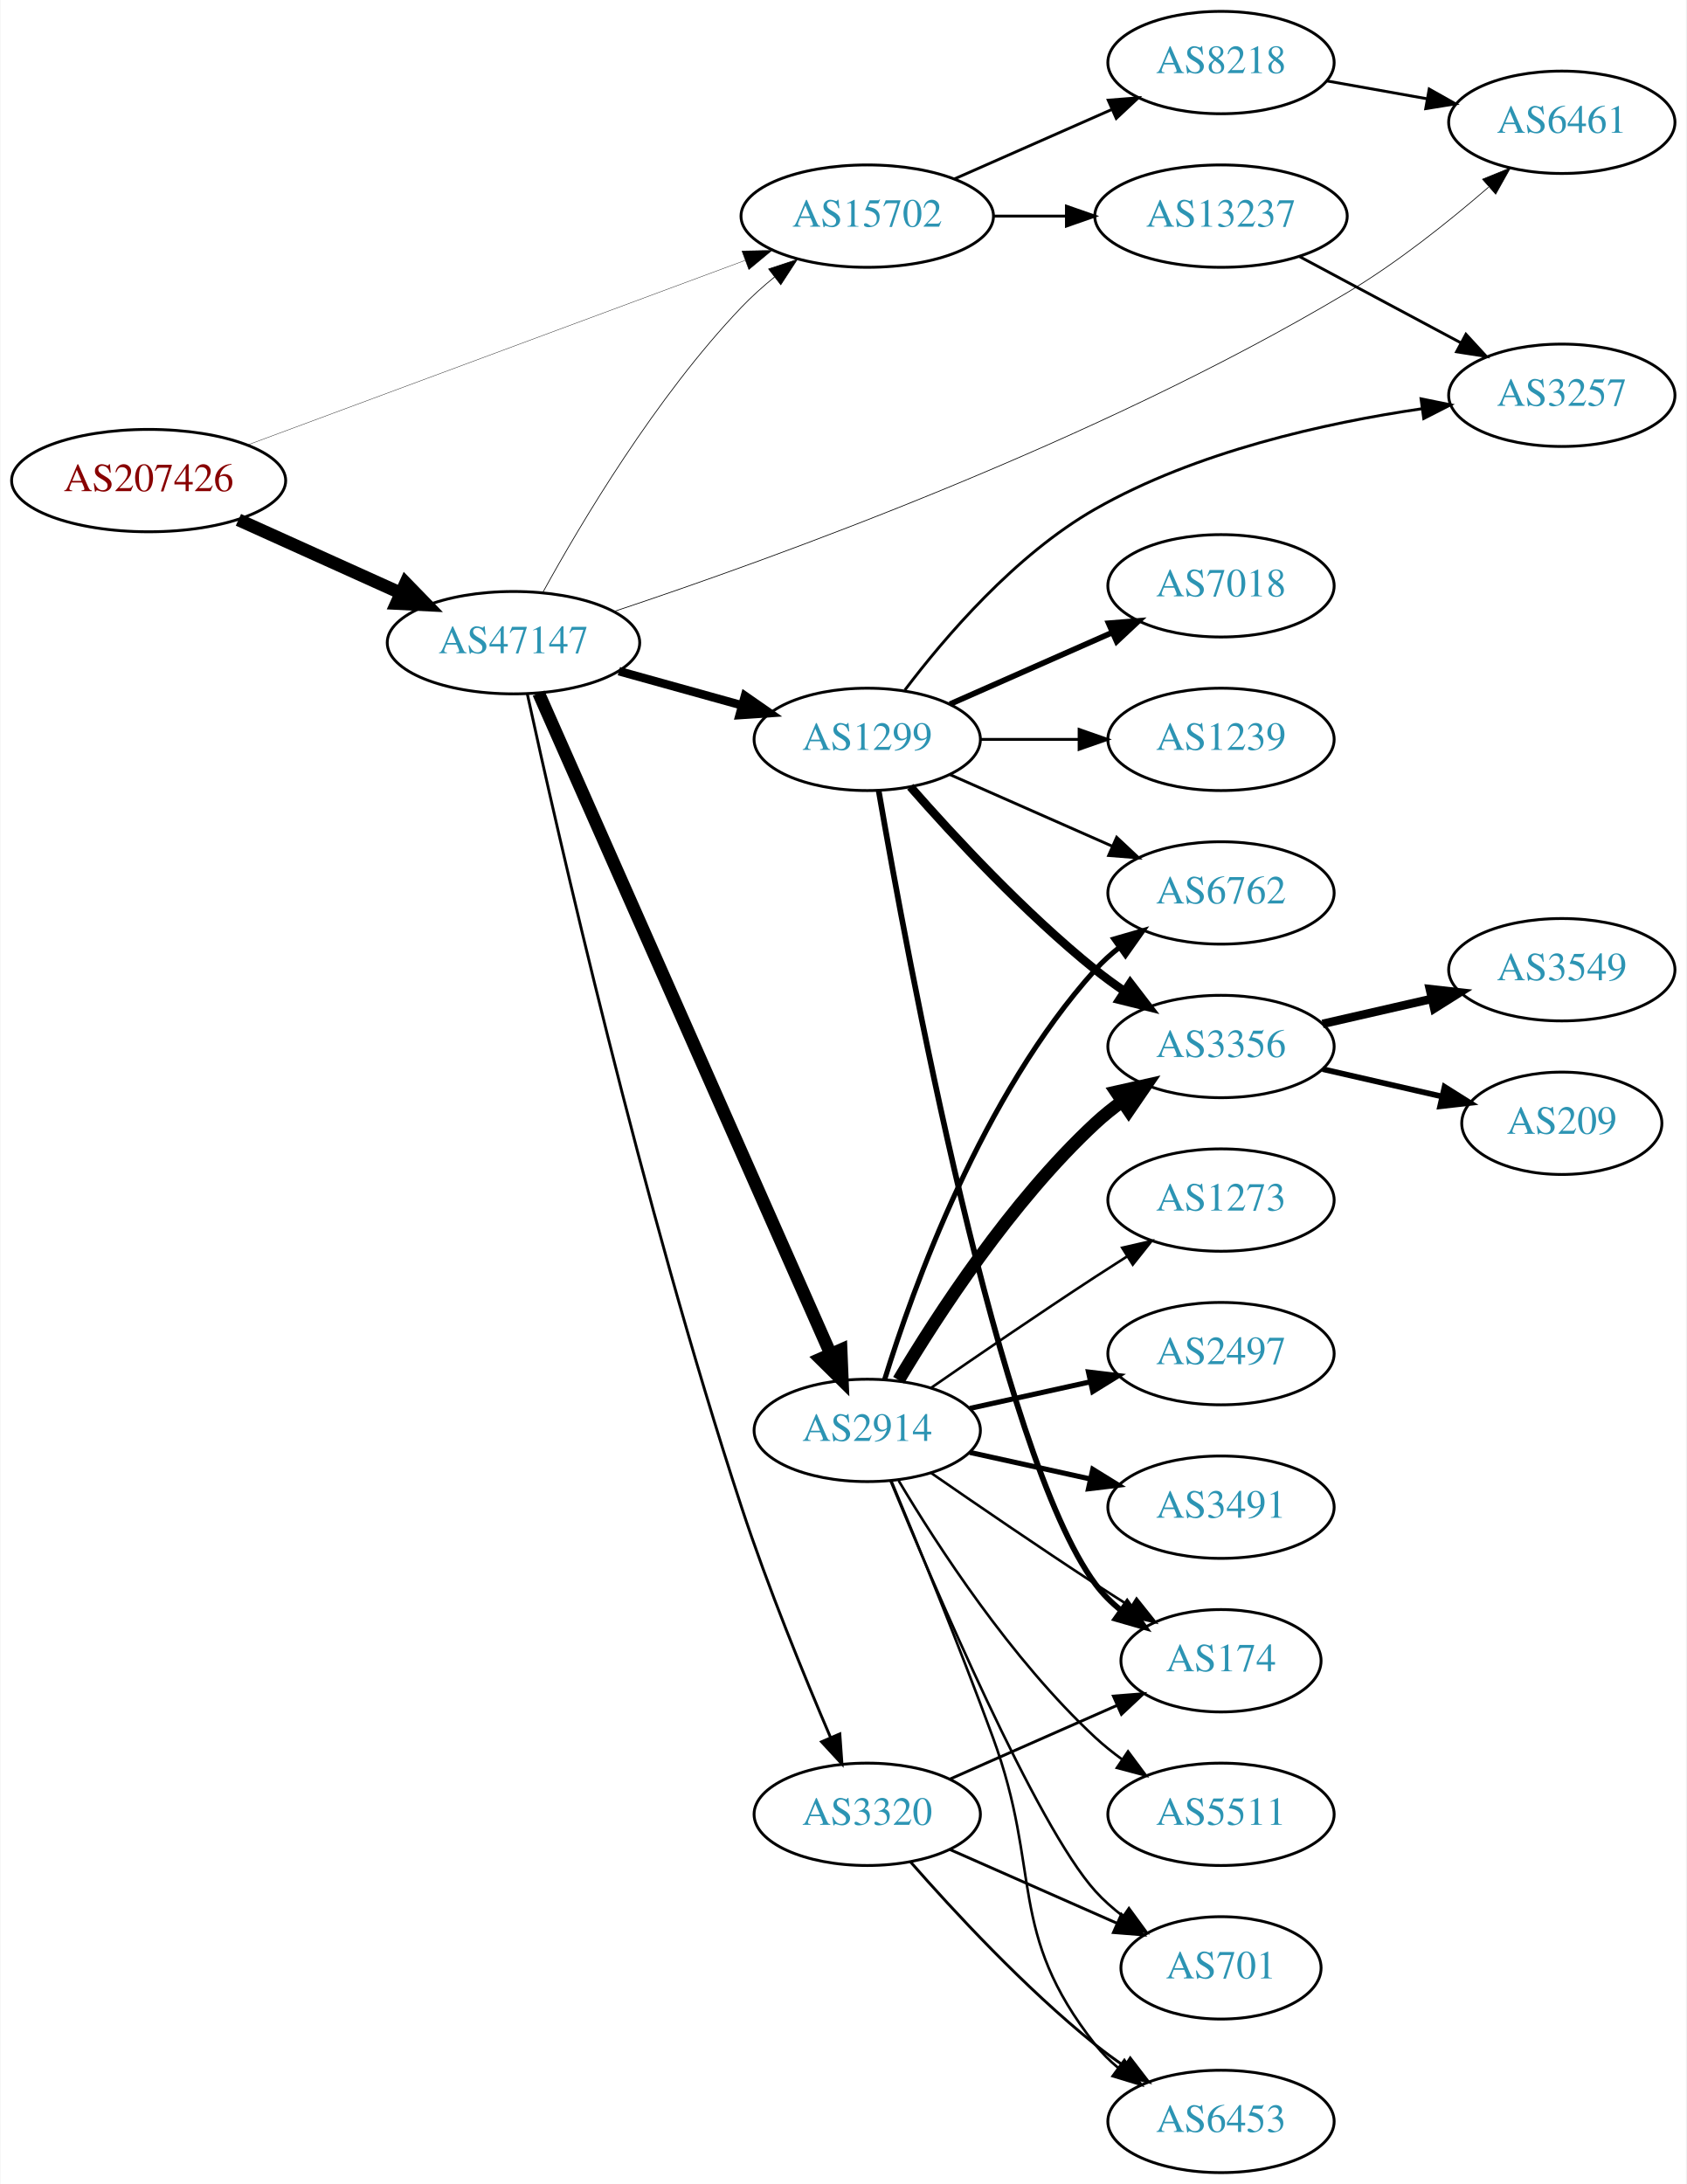
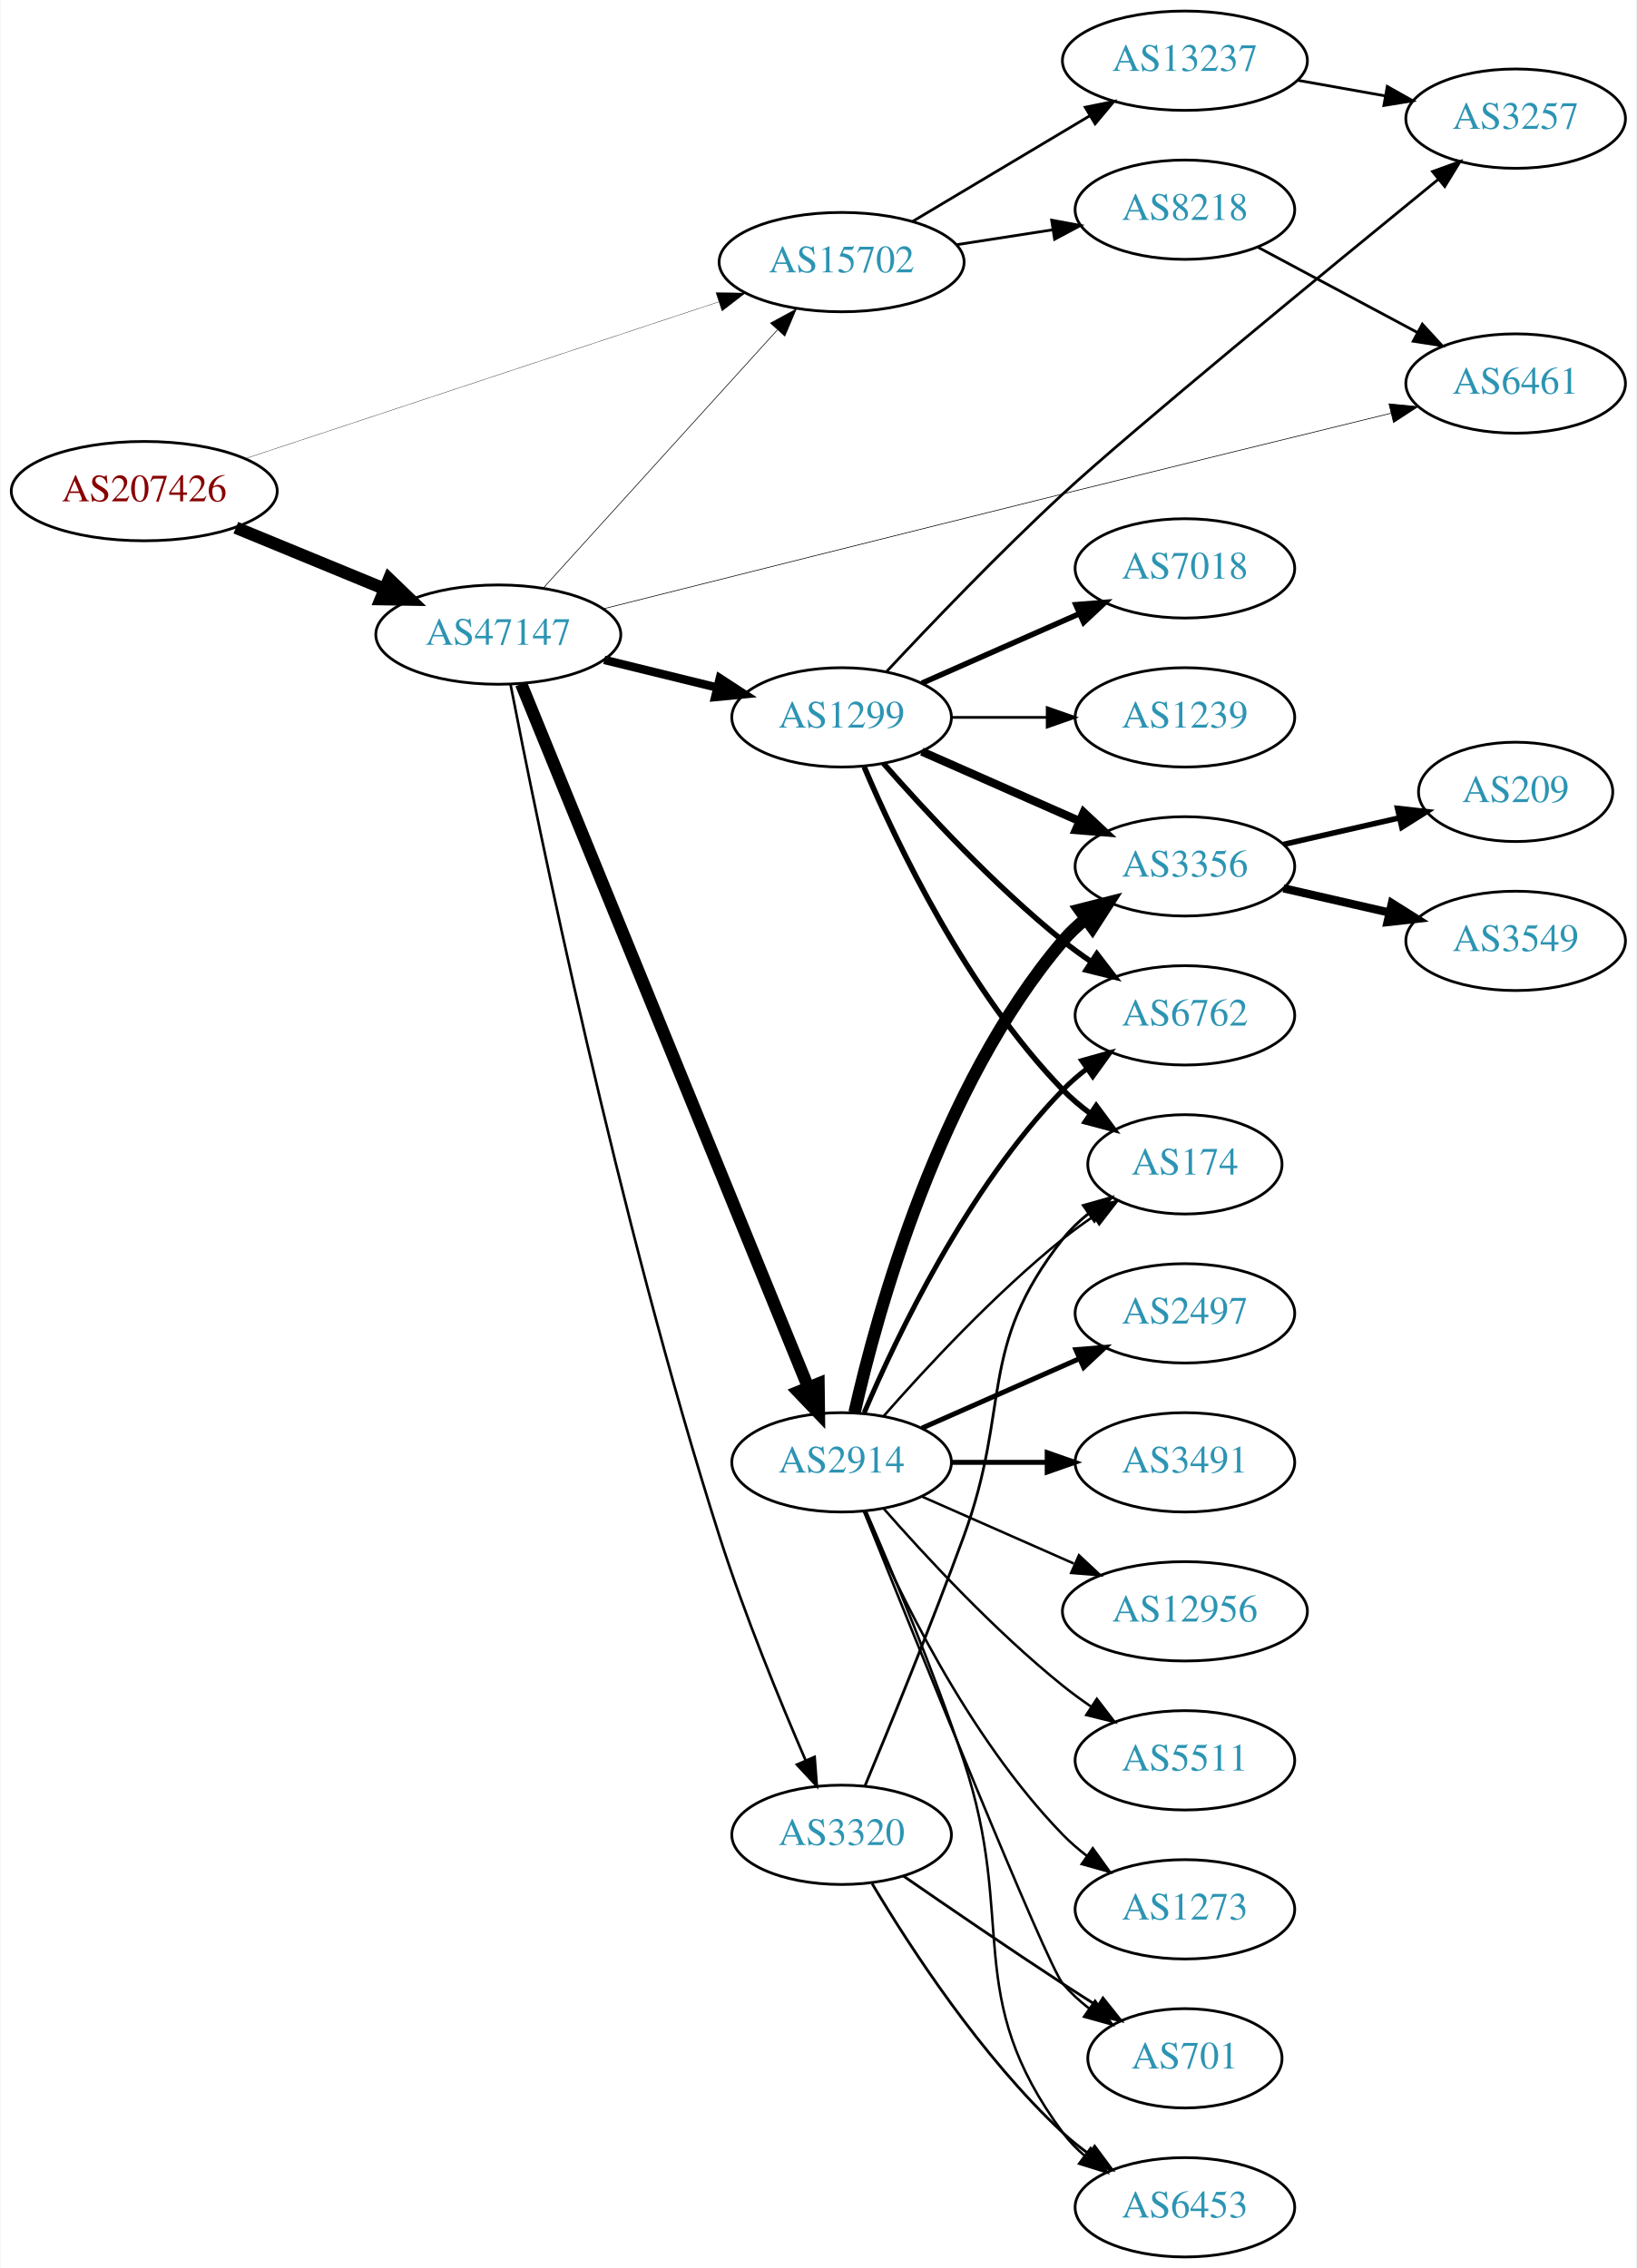
- <svg xmlns="http://www.w3.org/2000/svg" xmlns:xlink="http://www.w3.org/1999/xlink" width="593pt" height="768pt" viewBox="0.00 0.00 592.66 768.00">
-   <g id="graph0" class="graph" transform="scale(1 1) rotate(0) translate(4 764)">
-     <polygon fill="white" stroke="none" points="-4,4 -4,-764 588.661,-764 588.661,4 -4,4" />
+ <svg xmlns="http://www.w3.org/2000/svg" xmlns:xlink="http://www.w3.org/1999/xlink" width="593pt" height="822pt" viewBox="0.00 0.00 592.66 822.00">
+   <g id="graph0" class="graph" transform="scale(1 1) rotate(0) translate(4 818)">
+     <polygon fill="white" stroke="none" points="-4,4 -4,-818 588.661,-818 588.661,4 -4,4" />
    <g id="node1" class="node">
      <g id="a_node1">
        <a xlink:href="/asn/207426" xlink:title="AS207426 ~ GSS-Media KG [AT]">
-           <ellipse fill="#ffffff" stroke="black" cx="48.096" cy="-595" rx="48.192" ry="18" />
-           <text text-anchor="middle" x="48.096" y="-591.3" font-family="Times,serif" font-size="14.00" fill="#880000">AS207426</text>
+           <ellipse fill="#ffffff" stroke="black" cx="48.096" cy="-640" rx="48.192" ry="18" />
+           <text text-anchor="middle" x="48.096" y="-636.3" font-family="Times,serif" font-size="14.00" fill="#880000">AS207426</text>
        </a>
      </g>
    </g>
    <g id="node2" class="node">
      <g id="a_node2">
        <a xlink:href="/asn/15702" xlink:title="AS15702 ~ Onstage Online GmbH [AT]">
-           <ellipse fill="#ffffff" stroke="black" cx="300.78" cy="-688" rx="44.393" ry="18" />
-           <text text-anchor="middle" x="300.78" y="-684.3" font-family="Times,serif" font-size="14.00" fill="#2c94b3">AS15702</text>
+           <ellipse fill="#ffffff" stroke="black" cx="300.78" cy="-723" rx="44.393" ry="18" />
+           <text text-anchor="middle" x="300.78" y="-719.3" font-family="Times,serif" font-size="14.00" fill="#2c94b3">AS15702</text>
        </a>
      </g>
    </g>
    <g id="edge1" class="edge">
-       <path fill="none" stroke="black" stroke-width="0.125" d="M82.904,-607.542C128.26,-624.369 208.774,-654.238 257.911,-672.467" />
-       <polygon fill="black" stroke="black" stroke-width="0.125" points="256.707,-675.754 267.3,-675.951 259.142,-669.191 256.707,-675.754" />
+       <path fill="none" stroke="black" stroke-width="0.118" d="M84.746,-651.804C129.893,-666.752 207.642,-692.494 256.247,-708.587" />
+       <polygon fill="black" stroke="black" stroke-width="0.118" points="255.264,-711.948 265.858,-711.769 257.465,-705.303 255.264,-711.948" />
    </g>
    <g id="node3" class="node">
      <g id="a_node3">
        <a xlink:href="/asn/47147" xlink:title="AS47147 ~ ANEXIA Internetdienstleistungs GmbH [AT]">
-           <ellipse fill="#ffffff" stroke="black" cx="176.388" cy="-538" rx="44.393" ry="18" />
-           <text text-anchor="middle" x="176.388" y="-534.3" font-family="Times,serif" font-size="14.00" fill="#2c94b3">AS47147</text>
+           <ellipse fill="#ffffff" stroke="black" cx="176.388" cy="-588" rx="44.393" ry="18" />
+           <text text-anchor="middle" x="176.388" y="-584.3" font-family="Times,serif" font-size="14.00" fill="#2c94b3">AS47147</text>
        </a>
      </g>
    </g>
    <g id="edge2" class="edge">
-       <path fill="none" stroke="black" stroke-width="4.5" d="M79.668,-581.202C96.825,-573.458 118.401,-563.72 136.723,-555.451" />
-       <polygon fill="black" stroke="black" stroke-width="4.5" points="138.472,-558.981 145.967,-551.279 135.232,-551.803 138.472,-558.981" />
+       <path fill="none" stroke="black" stroke-width="4.5" d="M81.291,-626.744C97.693,-619.99 117.796,-611.713 135.204,-604.545" />
+       <polygon fill="black" stroke="black" stroke-width="4.5" points="136.81,-608.142 144.557,-600.694 133.811,-600.861 136.81,-608.142" />
    </g>
    <g id="node4" class="node">
      <g id="a_node4">
        <a xlink:href="/asn/13237" xlink:title="AS13237 ~ European Backbone of AS13237 [DE]">
-           <ellipse fill="#ffffff" stroke="black" cx="425.172" cy="-688" rx="44.393" ry="18" />
-           <text text-anchor="middle" x="425.172" y="-684.3" font-family="Times,serif" font-size="14.00" fill="#2c94b3">AS13237</text>
+           <ellipse fill="#ffffff" stroke="black" cx="425.172" cy="-796" rx="44.393" ry="18" />
+           <text text-anchor="middle" x="425.172" y="-792.3" font-family="Times,serif" font-size="14.00" fill="#2c94b3">AS13237</text>
        </a>
      </g>
    </g>
    <g id="edge3" class="edge">
-       <path fill="none" stroke="black" d="M345.275,-688C353.482,-688 362.153,-688 370.625,-688" />
-       <polygon fill="black" stroke="black" points="370.816,-691.5 380.816,-688 370.816,-684.5 370.816,-691.5" />
+       <path fill="none" stroke="black" d="M326.548,-737.773C345.045,-748.805 370.523,-764.002 390.813,-776.104" />
+       <polygon fill="black" stroke="black" points="389.06,-779.133 399.441,-781.249 392.645,-773.121 389.06,-779.133" />
    </g>
    <g id="node5" class="node">
      <g id="a_node5">
        <a xlink:href="/asn/8218" xlink:title="AS8218 ~ legacy Neotelecoms [FR]">
          <ellipse fill="#ffffff" stroke="black" cx="425.172" cy="-742" rx="39.794" ry="18" />
          <text text-anchor="middle" x="425.172" y="-738.3" font-family="Times,serif" font-size="14.00" fill="#2c94b3">AS8218</text>
        </a>
      </g>
    </g>
    <g id="edge4" class="edge">
-       <path fill="none" stroke="black" d="M331.407,-701.072C348.002,-708.393 368.861,-717.597 386.595,-725.421" />
-       <polygon fill="black" stroke="black" points="385.516,-728.77 396.078,-729.605 388.342,-722.366 385.516,-728.77" />
+       <path fill="none" stroke="black" d="M342.535,-729.327C353.609,-731.046 365.692,-732.922 377.085,-734.69" />
+       <polygon fill="black" stroke="black" points="376.886,-738.201 387.305,-736.277 377.96,-731.284 376.886,-738.201" />
    </g>
    <g id="edge9" class="edge">
-       <path fill="none" stroke="black" stroke-width="0.25" d="M186.744,-555.751C200.114,-580.095 226.43,-624.411 256.584,-656 260.118,-659.703 264.12,-663.287 268.228,-666.635" />
-       <polygon fill="black" stroke="black" stroke-width="0.25" points="266.105,-669.417 276.162,-672.749 270.377,-663.872 266.105,-669.417" />
+       <path fill="none" stroke="black" stroke-width="0.237" d="M192.641,-604.825C213.988,-628.37 252.91,-671.302 277.501,-698.426" />
+       <polygon fill="black" stroke="black" stroke-width="0.237" points="275.024,-700.905 284.334,-705.963 280.21,-696.204 275.024,-700.905" />
    </g>
    <g id="node7" class="node">
      <g id="a_node7">
-         <a xlink:href="/asn/1299" xlink:title="AS1299 ~ Telia Carrier [EU]">
-           <ellipse fill="#ffffff" stroke="black" cx="300.78" cy="-504" rx="39.794" ry="18" />
-           <text text-anchor="middle" x="300.78" y="-500.3" font-family="Times,serif" font-size="14.00" fill="#2c94b3">AS1299</text>
+         <a xlink:href="/asn/2914" xlink:title="AS2914 ~ NTT America, Inc. [US]">
+           <ellipse fill="#ffffff" stroke="black" cx="300.78" cy="-288" rx="39.794" ry="18" />
+           <text text-anchor="middle" x="300.78" y="-284.3" font-family="Times,serif" font-size="14.00" fill="#2c94b3">AS2914</text>
        </a>
      </g>
    </g>
    <g id="edge6" class="edge">
-       <path fill="none" stroke="black" stroke-width="3" d="M213.447,-527.983C226.952,-524.231 242.433,-519.931 256.522,-516.017" />
-       <polygon fill="black" stroke="black" stroke-width="3" points="257.789,-519.298 266.487,-513.249 255.915,-512.553 257.789,-519.298" />
+       <path fill="none" stroke="black" stroke-width="4.5" d="M184.677,-570.132C205.298,-519.588 264.14,-375.359 288.749,-315.038" />
+       <polygon fill="black" stroke="black" stroke-width="4.5" points="292.396,-316.521 292.528,-305.774 285.105,-313.546 292.396,-316.521" />
    </g>
    <g id="node8" class="node">
      <g id="a_node8">
-         <a xlink:href="/asn/2914" xlink:title="AS2914 ~ NTT America, Inc. [US]">
-           <ellipse fill="#ffffff" stroke="black" cx="300.78" cy="-261" rx="39.794" ry="18" />
-           <text text-anchor="middle" x="300.78" y="-257.3" font-family="Times,serif" font-size="14.00" fill="#2c94b3">AS2914</text>
+         <a xlink:href="/asn/6461" xlink:title="AS6461 ~ Zayo Bandwidth [US]">
+           <ellipse fill="#ffffff" stroke="black" cx="545.014" cy="-679" rx="39.794" ry="18" />
+           <text text-anchor="middle" x="545.014" y="-675.3" font-family="Times,serif" font-size="14.00" fill="#2c94b3">AS6461</text>
        </a>
      </g>
    </g>
    <g id="edge7" class="edge">
-       <path fill="none" stroke="black" stroke-width="4.5" d="M185.23,-520.251C206.084,-473.053 263.01,-344.217 287.884,-287.923" />
-       <polygon fill="black" stroke="black" stroke-width="4.5" points="291.563,-289.339 292.003,-278.601 284.359,-286.157 291.563,-289.339" />
+       <path fill="none" stroke="black" stroke-width="0.237" d="M214.524,-597.361C255.325,-607.631 322.798,-624.576 380.976,-639 421.225,-648.979 467.096,-660.221 499.908,-668.24" />
+       <polygon fill="black" stroke="black" stroke-width="0.237" points="499.106,-671.647 509.651,-670.621 500.767,-664.847 499.106,-671.647" />
    </g>
    <g id="node9" class="node">
      <g id="a_node9">
-         <a xlink:href="/asn/6461" xlink:title="AS6461 ~ Zayo Bandwidth [US]">
-           <ellipse fill="#ffffff" stroke="black" cx="545.014" cy="-721" rx="39.794" ry="18" />
-           <text text-anchor="middle" x="545.014" y="-717.3" font-family="Times,serif" font-size="14.00" fill="#2c94b3">AS6461</text>
+         <a xlink:href="/asn/1299" xlink:title="AS1299 ~ Telia Carrier [EU]">
+           <ellipse fill="#ffffff" stroke="black" cx="300.78" cy="-558" rx="39.794" ry="18" />
+           <text text-anchor="middle" x="300.78" y="-554.3" font-family="Times,serif" font-size="14.00" fill="#2c94b3">AS1299</text>
        </a>
      </g>
    </g>
    <g id="edge8" class="edge">
-       <path fill="none" stroke="black" stroke-width="0.25" d="M211.686,-548.954C267.797,-567.626 381.74,-608.726 469.368,-661 487.153,-671.61 505.303,-686.099 519.251,-698.18" />
-       <polygon fill="black" stroke="black" stroke-width="0.25" points="517.13,-700.977 526.944,-704.968 521.762,-695.728 517.13,-700.977" />
+       <path fill="none" stroke="black" stroke-width="3.079" d="M214.774,-578.836C227.659,-575.678 242.212,-572.111 255.587,-568.832" />
+       <polygon fill="black" stroke="black" stroke-width="3.079" points="256.66,-572.173 265.539,-566.393 254.993,-565.374 256.66,-572.173" />
    </g>
    <g id="node10" class="node">
      <g id="a_node10">
        <a xlink:href="/asn/3320" xlink:title="AS3320 ~ DTAG [DE]">
-           <ellipse fill="#ffffff" stroke="black" cx="300.78" cy="-126" rx="39.794" ry="18" />
-           <text text-anchor="middle" x="300.78" y="-122.3" font-family="Times,serif" font-size="14.00" fill="#2c94b3">AS3320</text>
+           <ellipse fill="#ffffff" stroke="black" cx="300.78" cy="-153" rx="39.794" ry="18" />
+           <text text-anchor="middle" x="300.78" y="-149.3" font-family="Times,serif" font-size="14.00" fill="#2c94b3">AS3320</text>
        </a>
      </g>
    </g>
    <g id="edge10" class="edge">
-       <path fill="none" stroke="black" d="M181.255,-519.954C191.594,-472.538 221.491,-340.73 256.584,-234 265.828,-205.885 278.644,-174.566 287.914,-152.925" />
-       <polygon fill="black" stroke="black" points="291.142,-154.277 291.897,-143.709 284.717,-151.499 291.142,-154.277" />
+       <path fill="none" stroke="black" stroke-width="0.947" d="M180.799,-570.03C190.444,-520.274 219.63,-376.741 256.584,-261 265.585,-232.807 278.437,-201.498 287.781,-179.882" />
+       <polygon fill="black" stroke="black" stroke-width="0.947" points="291.006,-181.242 291.8,-170.677 284.591,-178.441 291.006,-181.242" />
    </g>
    <g id="node6" class="node">
      <g id="a_node6">
        <a xlink:href="/asn/3257" xlink:title="AS3257 ~ GTT [DE]">
-           <ellipse fill="#ffffff" stroke="black" cx="545.014" cy="-625" rx="39.794" ry="18" />
-           <text text-anchor="middle" x="545.014" y="-621.3" font-family="Times,serif" font-size="14.00" fill="#2c94b3">AS3257</text>
+           <ellipse fill="#ffffff" stroke="black" cx="545.014" cy="-775" rx="39.794" ry="18" />
+           <text text-anchor="middle" x="545.014" y="-771.3" font-family="Times,serif" font-size="14.00" fill="#2c94b3">AS3257</text>
        </a>
      </g>
    </g>
    <g id="edge5" class="edge">
-       <path fill="none" stroke="black" d="M452.618,-673.862C469.376,-664.903 491.231,-653.219 509.367,-643.523" />
-       <polygon fill="black" stroke="black" points="511.297,-646.46 518.466,-638.659 507.997,-640.287 511.297,-646.46" />
-     </g>
-     <g id="edge28" class="edge">
-       <path fill="none" stroke="black" d="M462.49,-735.528C473.579,-733.552 485.926,-731.352 497.589,-729.273" />
-       <polygon fill="black" stroke="black" points="498.382,-732.687 507.613,-727.487 497.154,-725.796 498.382,-732.687" />
-     </g>
-     <g id="edge16" class="edge">
-       <path fill="none" stroke="black" d="M314.003,-521.331C328.039,-539.915 352.792,-568.915 380.976,-585 416.417,-605.228 461.861,-615.294 495.765,-620.264" />
-       <polygon fill="black" stroke="black" points="495.51,-623.762 505.892,-621.648 496.458,-616.826 495.51,-623.762" />
+       <path fill="none" stroke="black" d="M466.068,-788.89C476.289,-787.069 487.366,-785.095 497.873,-783.223" />
+       <polygon fill="black" stroke="black" points="498.496,-786.667 507.726,-781.467 497.267,-779.775 498.496,-786.667" />
+     </g>
+     <g id="edge29" class="edge">
+       <path fill="none" stroke="black" d="M451.452,-728.485C468.346,-719.453 490.788,-707.456 509.343,-697.536" />
+       <polygon fill="black" stroke="black" points="511.201,-700.511 518.369,-692.71 507.9,-694.338 511.201,-700.511" />
    </g>
    <g id="node11" class="node">
      <g id="a_node11">
-         <a xlink:href="/asn/3356" xlink:title="AS3356 ~ Level 3 Parent, LLC [US]">
-           <ellipse fill="#ffffff" stroke="black" cx="425.172" cy="-396" rx="39.794" ry="18" />
-           <text text-anchor="middle" x="425.172" y="-392.3" font-family="Times,serif" font-size="14.00" fill="#2c94b3">AS3356</text>
+         <a xlink:href="/asn/6453" xlink:title="AS6453 ~ TATA COMMUNICATIONS (AMERICA) INC [US]">
+           <ellipse fill="#ffffff" stroke="black" cx="425.172" cy="-18" rx="39.794" ry="18" />
+           <text text-anchor="middle" x="425.172" y="-14.3" font-family="Times,serif" font-size="14.00" fill="#2c94b3">AS6453</text>
        </a>
      </g>
    </g>
    <g id="edge11" class="edge">
-       <path fill="none" stroke="black" stroke-width="3" d="M315.932,-487.337C331.034,-470.106 356.155,-442.976 380.976,-423 384.231,-420.38 387.756,-417.808 391.341,-415.354" />
-       <polygon fill="black" stroke="black" stroke-width="3" points="393.26,-418.281 399.714,-409.879 389.429,-412.423 393.26,-418.281" />
+       <path fill="none" stroke="black" stroke-width="0.9" d="M309.63,-270.28C318.842,-249.082 334.223,-212.39 344.976,-180 364.541,-121.066 344.072,-94.941 380.976,-45 383.209,-41.977 385.892,-39.214 388.813,-36.707" />
+       <polygon fill="black" stroke="black" stroke-width="0.9" points="391.008,-39.437 396.956,-30.669 386.839,-33.814 391.008,-39.437" />
    </g>
    <g id="node12" class="node">
      <g id="a_node12">
-         <a xlink:href="/asn/1239" xlink:title="AS1239 ~ Sprint [US]">
+         <a xlink:href="/asn/3356" xlink:title="AS3356 ~ Level 3 Parent, LLC [US]">
          <ellipse fill="#ffffff" stroke="black" cx="425.172" cy="-504" rx="39.794" ry="18" />
-           <text text-anchor="middle" x="425.172" y="-500.3" font-family="Times,serif" font-size="14.00" fill="#2c94b3">AS1239</text>
+           <text text-anchor="middle" x="425.172" y="-500.3" font-family="Times,serif" font-size="14.00" fill="#2c94b3">AS3356</text>
        </a>
      </g>
    </g>
    <g id="edge12" class="edge">
-       <path fill="none" stroke="black" d="M340.505,-504C351.444,-504 363.494,-504 374.961,-504" />
-       <polygon fill="black" stroke="black" points="375.278,-507.5 385.278,-504 375.278,-500.5 375.278,-507.5" />
+       <path fill="none" stroke="black" stroke-width="4.5" d="M305.474,-306.075C313.613,-342.148 336.046,-424.14 380.976,-477 383.41,-479.864 386.227,-482.521 389.231,-484.961" />
+       <polygon fill="black" stroke="black" stroke-width="4.5" points="387.075,-488.26 397.492,-490.906 391.675,-481.869 387.075,-488.26" />
    </g>
    <g id="node13" class="node">
      <g id="a_node13">
-         <a xlink:href="/asn/7018" xlink:title="AS7018 ~ AT&amp;T Services, Inc. [US]">
-           <ellipse fill="#ffffff" stroke="black" cx="425.172" cy="-558" rx="39.794" ry="18" />
-           <text text-anchor="middle" x="425.172" y="-554.3" font-family="Times,serif" font-size="14.00" fill="#2c94b3">AS7018</text>
+         <a xlink:href="/asn/701" xlink:title="AS701 ~ UUNET [US]">
+           <ellipse fill="#ffffff" stroke="black" cx="425.172" cy="-72" rx="35.194" ry="18" />
+           <text text-anchor="middle" x="425.172" y="-68.3" font-family="Times,serif" font-size="14.00" fill="#2c94b3">AS701</text>
        </a>
      </g>
    </g>
    <g id="edge13" class="edge">
-       <path fill="none" stroke="black" stroke-width="2" d="M329.859,-516.389C346.807,-523.866 368.604,-533.483 386.974,-541.588" />
-       <polygon fill="black" stroke="black" stroke-width="2" points="385.661,-544.834 396.223,-545.669 388.487,-538.43 385.661,-544.834" />
+       <path fill="none" stroke="black" stroke-width="0.9" d="M308.85,-270.319C327.145,-224.682 375.028,-105.997 380.976,-99 383.746,-95.74 387.012,-92.748 390.488,-90.04" />
+       <polygon fill="black" stroke="black" stroke-width="0.9" points="392.623,-92.818 398.841,-84.24 388.631,-87.068 392.623,-92.818" />
    </g>
    <g id="node14" class="node">
      <g id="a_node14">
-         <a xlink:href="/asn/174" xlink:title="AS174 ~ Cogent Communications [US]">
-           <ellipse fill="#ffffff" stroke="black" cx="425.172" cy="-180" rx="35.194" ry="18" />
-           <text text-anchor="middle" x="425.172" y="-176.3" font-family="Times,serif" font-size="14.00" fill="#2c94b3">AS174</text>
+         <a xlink:href="/asn/2497" xlink:title="AS2497 ~ Internet Initiative Japan Inc. [JP]">
+           <ellipse fill="#ffffff" stroke="black" cx="425.172" cy="-342" rx="39.794" ry="18" />
+           <text text-anchor="middle" x="425.172" y="-338.3" font-family="Times,serif" font-size="14.00" fill="#2c94b3">AS2497</text>
        </a>
      </g>
    </g>
    <g id="edge14" class="edge">
-       <path fill="none" stroke="black" stroke-width="2" d="M304.804,-485.949C314.652,-428.785 347.122,-252.815 380.976,-207 383.518,-203.559 386.642,-200.455 390.037,-197.682" />
-       <polygon fill="black" stroke="black" stroke-width="2" points="392.176,-200.456 398.305,-191.814 388.124,-194.748 392.176,-200.456" />
+       <path fill="none" stroke="black" stroke-width="1.8" d="M329.859,-300.389C346.807,-307.866 368.604,-317.483 386.974,-325.588" />
+       <polygon fill="black" stroke="black" stroke-width="1.8" points="385.661,-328.834 396.223,-329.669 388.487,-322.43 385.661,-328.834" />
    </g>
    <g id="node15" class="node">
      <g id="a_node15">
+         <a xlink:href="/asn/3491" xlink:title="AS3491 ~ PCCW Global, Inc. [US]">
+           <ellipse fill="#ffffff" stroke="black" cx="425.172" cy="-288" rx="39.794" ry="18" />
+           <text text-anchor="middle" x="425.172" y="-284.3" font-family="Times,serif" font-size="14.00" fill="#2c94b3">AS3491</text>
+         </a>
+       </g>
+     </g>
+     <g id="edge15" class="edge">
+       <path fill="none" stroke="black" stroke-width="1.8" d="M340.505,-288C351.444,-288 363.494,-288 374.961,-288" />
+       <polygon fill="black" stroke="black" stroke-width="1.8" points="375.278,-291.5 385.278,-288 375.278,-284.5 375.278,-291.5" />
+     </g>
+     <g id="node16" class="node">
+       <g id="a_node16">
        <a xlink:href="/asn/6762" xlink:title="AS6762 ~ TELECOM ITALIA SPARKLE S.p.A. [IT]">
          <ellipse fill="#ffffff" stroke="black" cx="425.172" cy="-450" rx="39.794" ry="18" />
          <text text-anchor="middle" x="425.172" y="-446.3" font-family="Times,serif" font-size="14.00" fill="#2c94b3">AS6762</text>
        </a>
      </g>
    </g>
-     <g id="edge15" class="edge">
-       <path fill="none" stroke="black" d="M329.859,-491.611C346.807,-484.134 368.604,-474.517 386.974,-466.412" />
-       <polygon fill="black" stroke="black" points="388.487,-469.57 396.223,-462.331 385.661,-463.166 388.487,-469.57" />
-     </g>
-     <g id="edge17" class="edge">
-       <path fill="none" stroke="black" stroke-width="4.5" d="M311.826,-278.671C325.397,-301.472 351.329,-341.472 380.976,-369 383.882,-371.699 387.096,-374.28 390.42,-376.703" />
-       <polygon fill="black" stroke="black" stroke-width="4.5" points="388.309,-380.029 398.798,-382.375 392.724,-373.508 388.309,-380.029" />
-     </g>
-     <g id="edge20" class="edge">
-       <path fill="none" stroke="black" stroke-width="0.9" d="M323.137,-246.099C338.988,-235.123 361.191,-219.921 380.976,-207 385.021,-204.358 389.306,-201.615 393.545,-198.933" />
-       <polygon fill="black" stroke="black" stroke-width="0.9" points="395.482,-201.85 402.09,-193.568 391.76,-195.921 395.482,-201.85" />
-     </g>
-     <g id="edge21" class="edge">
-       <path fill="none" stroke="black" stroke-width="1.8" d="M306.918,-278.94C316.82,-310.979 341.158,-378.812 380.976,-423 383.492,-425.792 386.363,-428.401 389.402,-430.812" />
-       <polygon fill="black" stroke="black" stroke-width="1.8" points="387.531,-433.776 397.71,-436.715 391.586,-428.07 387.531,-433.776" />
-     </g>
-     <g id="node16" class="node">
-       <g id="a_node16">
-         <a xlink:href="/asn/2497" xlink:title="AS2497 ~ Internet Initiative Japan Inc. [JP]">
-           <ellipse fill="#ffffff" stroke="black" cx="425.172" cy="-288" rx="39.794" ry="18" />
-           <text text-anchor="middle" x="425.172" y="-284.3" font-family="Times,serif" font-size="14.00" fill="#2c94b3">AS2497</text>
-         </a>
-       </g>
-     </g>
-     <g id="edge18" class="edge">
-       <path fill="none" stroke="black" stroke-width="1.8" d="M336.852,-268.737C350.04,-271.646 365.219,-274.995 379.185,-278.076" />
-       <polygon fill="black" stroke="black" stroke-width="1.8" points="378.575,-281.525 389.094,-280.262 380.083,-274.69 378.575,-281.525" />
+     <g id="edge16" class="edge">
+       <path fill="none" stroke="black" stroke-width="1.8" d="M308.97,-305.975C320.737,-333.682 346.312,-387.348 380.976,-423 383.596,-425.695 386.537,-428.239 389.619,-430.608" />
+       <polygon fill="black" stroke="black" stroke-width="1.8" points="387.786,-433.597 397.988,-436.455 391.795,-427.859 387.786,-433.597" />
    </g>
    <g id="node17" class="node">
      <g id="a_node17">
-         <a xlink:href="/asn/6453" xlink:title="AS6453 ~ TATA COMMUNICATIONS (AMERICA) INC [US]">
-           <ellipse fill="#ffffff" stroke="black" cx="425.172" cy="-18" rx="39.794" ry="18" />
-           <text text-anchor="middle" x="425.172" y="-14.3" font-family="Times,serif" font-size="14.00" fill="#2c94b3">AS6453</text>
-         </a>
-       </g>
-     </g>
-     <g id="edge19" class="edge">
-       <path fill="none" stroke="black" stroke-width="0.9" d="M309.288,-243.161C318.172,-221.848 333.238,-185.046 344.976,-153 362.378,-105.49 349.677,-84.754 380.976,-45 383.301,-42.047 386.044,-39.33 389.004,-36.853" />
-       <polygon fill="black" stroke="black" stroke-width="0.9" points="391.196,-39.585 397.2,-30.855 387.063,-33.936 391.196,-39.585" />
+         <a xlink:href="/asn/174" xlink:title="AS174 ~ Cogent Communications [US]">
+           <ellipse fill="#ffffff" stroke="black" cx="425.172" cy="-396" rx="35.194" ry="18" />
+           <text text-anchor="middle" x="425.172" y="-392.3" font-family="Times,serif" font-size="14.00" fill="#2c94b3">AS174</text>
+         </a>
+       </g>
+     </g>
+     <g id="edge17" class="edge">
+       <path fill="none" stroke="black" stroke-width="0.9" d="M315.932,-304.663C331.034,-321.894 356.155,-349.024 380.976,-369 384.481,-371.821 388.299,-374.587 392.167,-377.208" />
+       <polygon fill="black" stroke="black" stroke-width="0.9" points="390.317,-380.18 400.613,-382.682 394.124,-374.306 390.317,-380.18" />
    </g>
    <g id="node18" class="node">
      <g id="a_node18">
-         <a xlink:href="/asn/3491" xlink:title="AS3491 ~ PCCW Global, Inc. [US]">
-           <ellipse fill="#ffffff" stroke="black" cx="425.172" cy="-234" rx="39.794" ry="18" />
-           <text text-anchor="middle" x="425.172" y="-230.3" font-family="Times,serif" font-size="14.00" fill="#2c94b3">AS3491</text>
-         </a>
-       </g>
-     </g>
-     <g id="edge22" class="edge">
-       <path fill="none" stroke="black" stroke-width="1.8" d="M336.852,-253.263C350.04,-250.354 365.219,-247.005 379.185,-243.924" />
-       <polygon fill="black" stroke="black" stroke-width="1.8" points="380.083,-247.31 389.094,-241.738 378.575,-240.475 380.083,-247.31" />
+         <a xlink:href="/asn/5511" xlink:title="AS5511 ~ Orange S.A. [FR]">
+           <ellipse fill="#ffffff" stroke="black" cx="425.172" cy="-180" rx="39.794" ry="18" />
+           <text text-anchor="middle" x="425.172" y="-176.3" font-family="Times,serif" font-size="14.00" fill="#2c94b3">AS5511</text>
+         </a>
+       </g>
+     </g>
+     <g id="edge18" class="edge">
+       <path fill="none" stroke="black" stroke-width="0.9" d="M315.932,-271.337C331.034,-254.106 356.155,-226.976 380.976,-207 384.231,-204.38 387.756,-201.808 391.341,-199.354" />
+       <polygon fill="black" stroke="black" stroke-width="0.9" points="393.26,-202.281 399.714,-193.879 389.429,-196.423 393.26,-202.281" />
    </g>
    <g id="node19" class="node">
      <g id="a_node19">
-         <a xlink:href="/asn/701" xlink:title="AS701 ~ UUNET [US]">
-           <ellipse fill="#ffffff" stroke="black" cx="425.172" cy="-72" rx="35.194" ry="18" />
-           <text text-anchor="middle" x="425.172" y="-68.3" font-family="Times,serif" font-size="14.00" fill="#2c94b3">AS701</text>
-         </a>
-       </g>
-     </g>
-     <g id="edge23" class="edge">
-       <path fill="none" stroke="black" stroke-width="0.9" d="M308.938,-243.367C324.199,-206.342 360.229,-122.024 380.976,-99 383.84,-95.822 387.164,-92.881 390.672,-90.2" />
-       <polygon fill="black" stroke="black" stroke-width="0.9" points="392.804,-92.982 399.061,-84.431 388.838,-87.214 392.804,-92.982" />
+         <a xlink:href="/asn/1273" xlink:title="AS1273 ~ Vodafone Group PLC [EU]">
+           <ellipse fill="#ffffff" stroke="black" cx="425.172" cy="-126" rx="39.794" ry="18" />
+           <text text-anchor="middle" x="425.172" y="-122.3" font-family="Times,serif" font-size="14.00" fill="#2c94b3">AS1273</text>
+         </a>
+       </g>
+     </g>
+     <g id="edge19" class="edge">
+       <path fill="none" stroke="black" stroke-width="0.9" d="M308.97,-270.025C320.737,-242.318 346.312,-188.652 380.976,-153 383.596,-150.305 386.537,-147.761 389.619,-145.392" />
+       <polygon fill="black" stroke="black" stroke-width="0.9" points="391.795,-148.141 397.988,-139.545 387.786,-142.403 391.795,-148.141" />
    </g>
    <g id="node20" class="node">
      <g id="a_node20">
-         <a xlink:href="/asn/5511" xlink:title="AS5511 ~ Orange S.A. [FR]">
-           <ellipse fill="#ffffff" stroke="black" cx="425.172" cy="-126" rx="39.794" ry="18" />
-           <text text-anchor="middle" x="425.172" y="-122.3" font-family="Times,serif" font-size="14.00" fill="#2c94b3">AS5511</text>
-         </a>
-       </g>
-     </g>
-     <g id="edge24" class="edge">
-       <path fill="none" stroke="black" stroke-width="0.9" d="M311.826,-243.329C325.397,-220.528 351.329,-180.528 380.976,-153 383.882,-150.301 387.096,-147.72 390.42,-145.297" />
-       <polygon fill="black" stroke="black" stroke-width="0.9" points="392.479,-148.13 398.798,-139.625 388.555,-142.333 392.479,-148.13" />
+         <a xlink:href="/asn/12956" xlink:title="AS12956 ~ TELXIUS [ES]">
+           <ellipse fill="#ffffff" stroke="black" cx="425.172" cy="-234" rx="44.393" ry="18" />
+           <text text-anchor="middle" x="425.172" y="-230.3" font-family="Times,serif" font-size="14.00" fill="#2c94b3">AS12956</text>
+         </a>
+       </g>
+     </g>
+     <g id="edge20" class="edge">
+       <path fill="none" stroke="black" stroke-width="0.9" d="M329.859,-275.611C346.175,-268.413 366.986,-259.231 384.905,-251.325" />
+       <polygon fill="black" stroke="black" stroke-width="0.9" points="386.78,-254.323 394.516,-247.084 383.954,-247.919 386.78,-254.323" />
+     </g>
+     <g id="edge26" class="edge">
+       <path fill="none" stroke="black" d="M317.088,-574.619C332.706,-591.343 357.865,-617.644 380.976,-639 405.555,-661.712 477.294,-720.629 516.925,-752.963" />
+       <polygon fill="black" stroke="black" points="514.903,-755.831 524.865,-759.436 519.326,-750.405 514.903,-755.831" />
+     </g>
+     <g id="edge22" class="edge">
+       <path fill="none" stroke="black" stroke-width="3" d="M329.859,-545.611C346.807,-538.134 368.604,-528.517 386.974,-520.412" />
+       <polygon fill="black" stroke="black" stroke-width="3" points="388.487,-523.57 396.223,-516.331 385.661,-517.166 388.487,-523.57" />
+     </g>
+     <g id="edge21" class="edge">
+       <path fill="none" stroke="black" stroke-width="2" d="M315.932,-541.337C331.034,-524.106 356.155,-496.976 380.976,-477 384.231,-474.38 387.756,-471.808 391.341,-469.354" />
+       <polygon fill="black" stroke="black" stroke-width="2" points="393.26,-472.281 399.714,-463.879 389.429,-466.423 393.26,-472.281" />
+     </g>
+     <g id="edge23" class="edge">
+       <path fill="none" stroke="black" stroke-width="2" d="M308.97,-540.025C320.737,-512.318 346.312,-458.652 380.976,-423 383.958,-419.933 387.356,-417.06 390.905,-414.419" />
+       <polygon fill="black" stroke="black" stroke-width="2" points="393.032,-417.205 399.339,-408.692 389.1,-411.414 393.032,-417.205" />
    </g>
    <g id="node21" class="node">
      <g id="a_node21">
-         <a xlink:href="/asn/1273" xlink:title="AS1273 ~ Vodafone Group PLC [EU]">
-           <ellipse fill="#ffffff" stroke="black" cx="425.172" cy="-342" rx="39.794" ry="18" />
-           <text text-anchor="middle" x="425.172" y="-338.3" font-family="Times,serif" font-size="14.00" fill="#2c94b3">AS1273</text>
-         </a>
-       </g>
-     </g>
-     <g id="edge25" class="edge">
-       <path fill="none" stroke="black" stroke-width="0.9" d="M323.137,-275.901C338.988,-286.877 361.191,-302.079 380.976,-315 384.558,-317.339 388.328,-319.759 392.089,-322.144" />
-       <polygon fill="black" stroke="black" stroke-width="0.9" points="390.422,-325.231 400.749,-327.596 394.151,-319.307 390.422,-325.231" />
-     </g>
-     <g id="edge31" class="edge">
-       <path fill="none" stroke="black" d="M329.859,-138.389C347.288,-146.078 369.845,-156.031 388.528,-164.274" />
-       <polygon fill="black" stroke="black" points="387.336,-167.573 397.898,-168.408 390.162,-161.169 387.336,-167.573" />
-     </g>
-     <g id="edge30" class="edge">
-       <path fill="none" stroke="black" d="M315.932,-109.337C331.034,-92.106 356.155,-64.976 380.976,-45 384.231,-42.38 387.756,-39.808 391.341,-37.354" />
-       <polygon fill="black" stroke="black" points="393.26,-40.281 399.714,-31.879 389.429,-34.423 393.26,-40.281" />
-     </g>
-     <g id="edge29" class="edge">
-       <path fill="none" stroke="black" d="M329.859,-113.611C347.288,-105.922 369.845,-95.969 388.528,-87.726" />
-       <polygon fill="black" stroke="black" points="390.162,-90.831 397.898,-83.592 387.336,-84.427 390.162,-90.831" />
+         <a xlink:href="/asn/1239" xlink:title="AS1239 ~ Sprint [US]">
+           <ellipse fill="#ffffff" stroke="black" cx="425.172" cy="-558" rx="39.794" ry="18" />
+           <text text-anchor="middle" x="425.172" y="-554.3" font-family="Times,serif" font-size="14.00" fill="#2c94b3">AS1239</text>
+         </a>
+       </g>
+     </g>
+     <g id="edge24" class="edge">
+       <path fill="none" stroke="black" d="M340.505,-558C351.444,-558 363.494,-558 374.961,-558" />
+       <polygon fill="black" stroke="black" points="375.278,-561.5 385.278,-558 375.278,-554.5 375.278,-561.5" />
    </g>
    <g id="node22" class="node">
      <g id="a_node22">
-         <a xlink:href="/asn/3549" xlink:title="AS3549 ~ Level 3 Parent, LLC [US]">
-           <ellipse fill="#ffffff" stroke="black" cx="545.014" cy="-423" rx="39.794" ry="18" />
-           <text text-anchor="middle" x="545.014" y="-419.3" font-family="Times,serif" font-size="14.00" fill="#2c94b3">AS3549</text>
-         </a>
-       </g>
-     </g>
-     <g id="edge26" class="edge">
-       <path fill="none" stroke="black" stroke-width="3" d="M460.891,-403.955C472.891,-406.704 486.512,-409.825 499.205,-412.733" />
-       <polygon fill="black" stroke="black" stroke-width="3" points="498.607,-416.187 509.136,-415.009 500.17,-409.364 498.607,-416.187" />
+         <a xlink:href="/asn/7018" xlink:title="AS7018 ~ AT&amp;T Services, Inc. [US]">
+           <ellipse fill="#ffffff" stroke="black" cx="425.172" cy="-612" rx="39.794" ry="18" />
+           <text text-anchor="middle" x="425.172" y="-608.3" font-family="Times,serif" font-size="14.00" fill="#2c94b3">AS7018</text>
+         </a>
+       </g>
+     </g>
+     <g id="edge25" class="edge">
+       <path fill="none" stroke="black" stroke-width="2" d="M329.859,-570.389C346.807,-577.866 368.604,-587.483 386.974,-595.588" />
+       <polygon fill="black" stroke="black" stroke-width="2" points="385.661,-598.834 396.223,-599.669 388.487,-592.43 385.661,-598.834" />
+     </g>
+     <g id="edge30" class="edge">
+       <path fill="none" stroke="black" d="M311.826,-135.329C325.397,-112.528 351.329,-72.528 380.976,-45 383.882,-42.301 387.096,-39.72 390.42,-37.297" />
+       <polygon fill="black" stroke="black" points="392.479,-40.13 398.798,-31.625 388.555,-34.333 392.479,-40.13" />
+     </g>
+     <g id="edge32" class="edge">
+       <path fill="none" stroke="black" d="M323.137,-138.099C338.988,-127.123 361.191,-111.921 380.976,-99 385.021,-96.358 389.306,-93.615 393.545,-90.933" />
+       <polygon fill="black" stroke="black" points="395.482,-93.85 402.09,-85.568 391.76,-87.921 395.482,-93.85" />
+     </g>
+     <g id="edge31" class="edge">
+       <path fill="none" stroke="black" d="M309.288,-170.839C318.172,-192.152 333.238,-228.954 344.976,-261 362.378,-308.51 349.677,-329.246 380.976,-369 383.622,-372.361 386.811,-375.417 390.242,-378.161" />
+       <polygon fill="black" stroke="black" points="388.355,-381.113 398.549,-384 392.381,-375.386 388.355,-381.113" />
    </g>
    <g id="node23" class="node">
      <g id="a_node23">
+         <a xlink:href="/asn/3549" xlink:title="AS3549 ~ Level 3 Parent, LLC [US]">
+           <ellipse fill="#ffffff" stroke="black" cx="545.014" cy="-477" rx="39.794" ry="18" />
+           <text text-anchor="middle" x="545.014" y="-473.3" font-family="Times,serif" font-size="14.00" fill="#2c94b3">AS3549</text>
+         </a>
+       </g>
+     </g>
+     <g id="edge27" class="edge">
+       <path fill="none" stroke="black" stroke-width="3" d="M460.891,-496.045C472.891,-493.296 486.512,-490.175 499.205,-487.267" />
+       <polygon fill="black" stroke="black" stroke-width="3" points="500.17,-490.636 509.136,-484.991 498.607,-483.813 500.17,-490.636" />
+     </g>
+     <g id="node24" class="node">
+       <g id="a_node24">
        <a xlink:href="/asn/209" xlink:title="AS209 ~ CenturyLink Communications, LLC [US]">
-           <ellipse fill="#ffffff" stroke="black" cx="545.014" cy="-369" rx="35.194" ry="18" />
-           <text text-anchor="middle" x="545.014" y="-365.3" font-family="Times,serif" font-size="14.00" fill="#2c94b3">AS209</text>
-         </a>
-       </g>
-     </g>
-     <g id="edge27" class="edge">
-       <path fill="none" stroke="black" stroke-width="2" d="M460.891,-388.045C473.984,-385.045 489.006,-381.604 502.647,-378.478" />
-       <polygon fill="black" stroke="black" stroke-width="2" points="503.788,-381.807 512.754,-376.162 502.225,-374.984 503.788,-381.807" />
+           <ellipse fill="#ffffff" stroke="black" cx="545.014" cy="-531" rx="35.194" ry="18" />
+           <text text-anchor="middle" x="545.014" y="-527.3" font-family="Times,serif" font-size="14.00" fill="#2c94b3">AS209</text>
+         </a>
+       </g>
+     </g>
+     <g id="edge28" class="edge">
+       <path fill="none" stroke="black" stroke-width="2" d="M460.891,-511.955C473.984,-514.955 489.006,-518.396 502.647,-521.522" />
+       <polygon fill="black" stroke="black" stroke-width="2" points="502.225,-525.016 512.754,-523.838 503.788,-518.193 502.225,-525.016" />
    </g>
  </g>
</svg>
